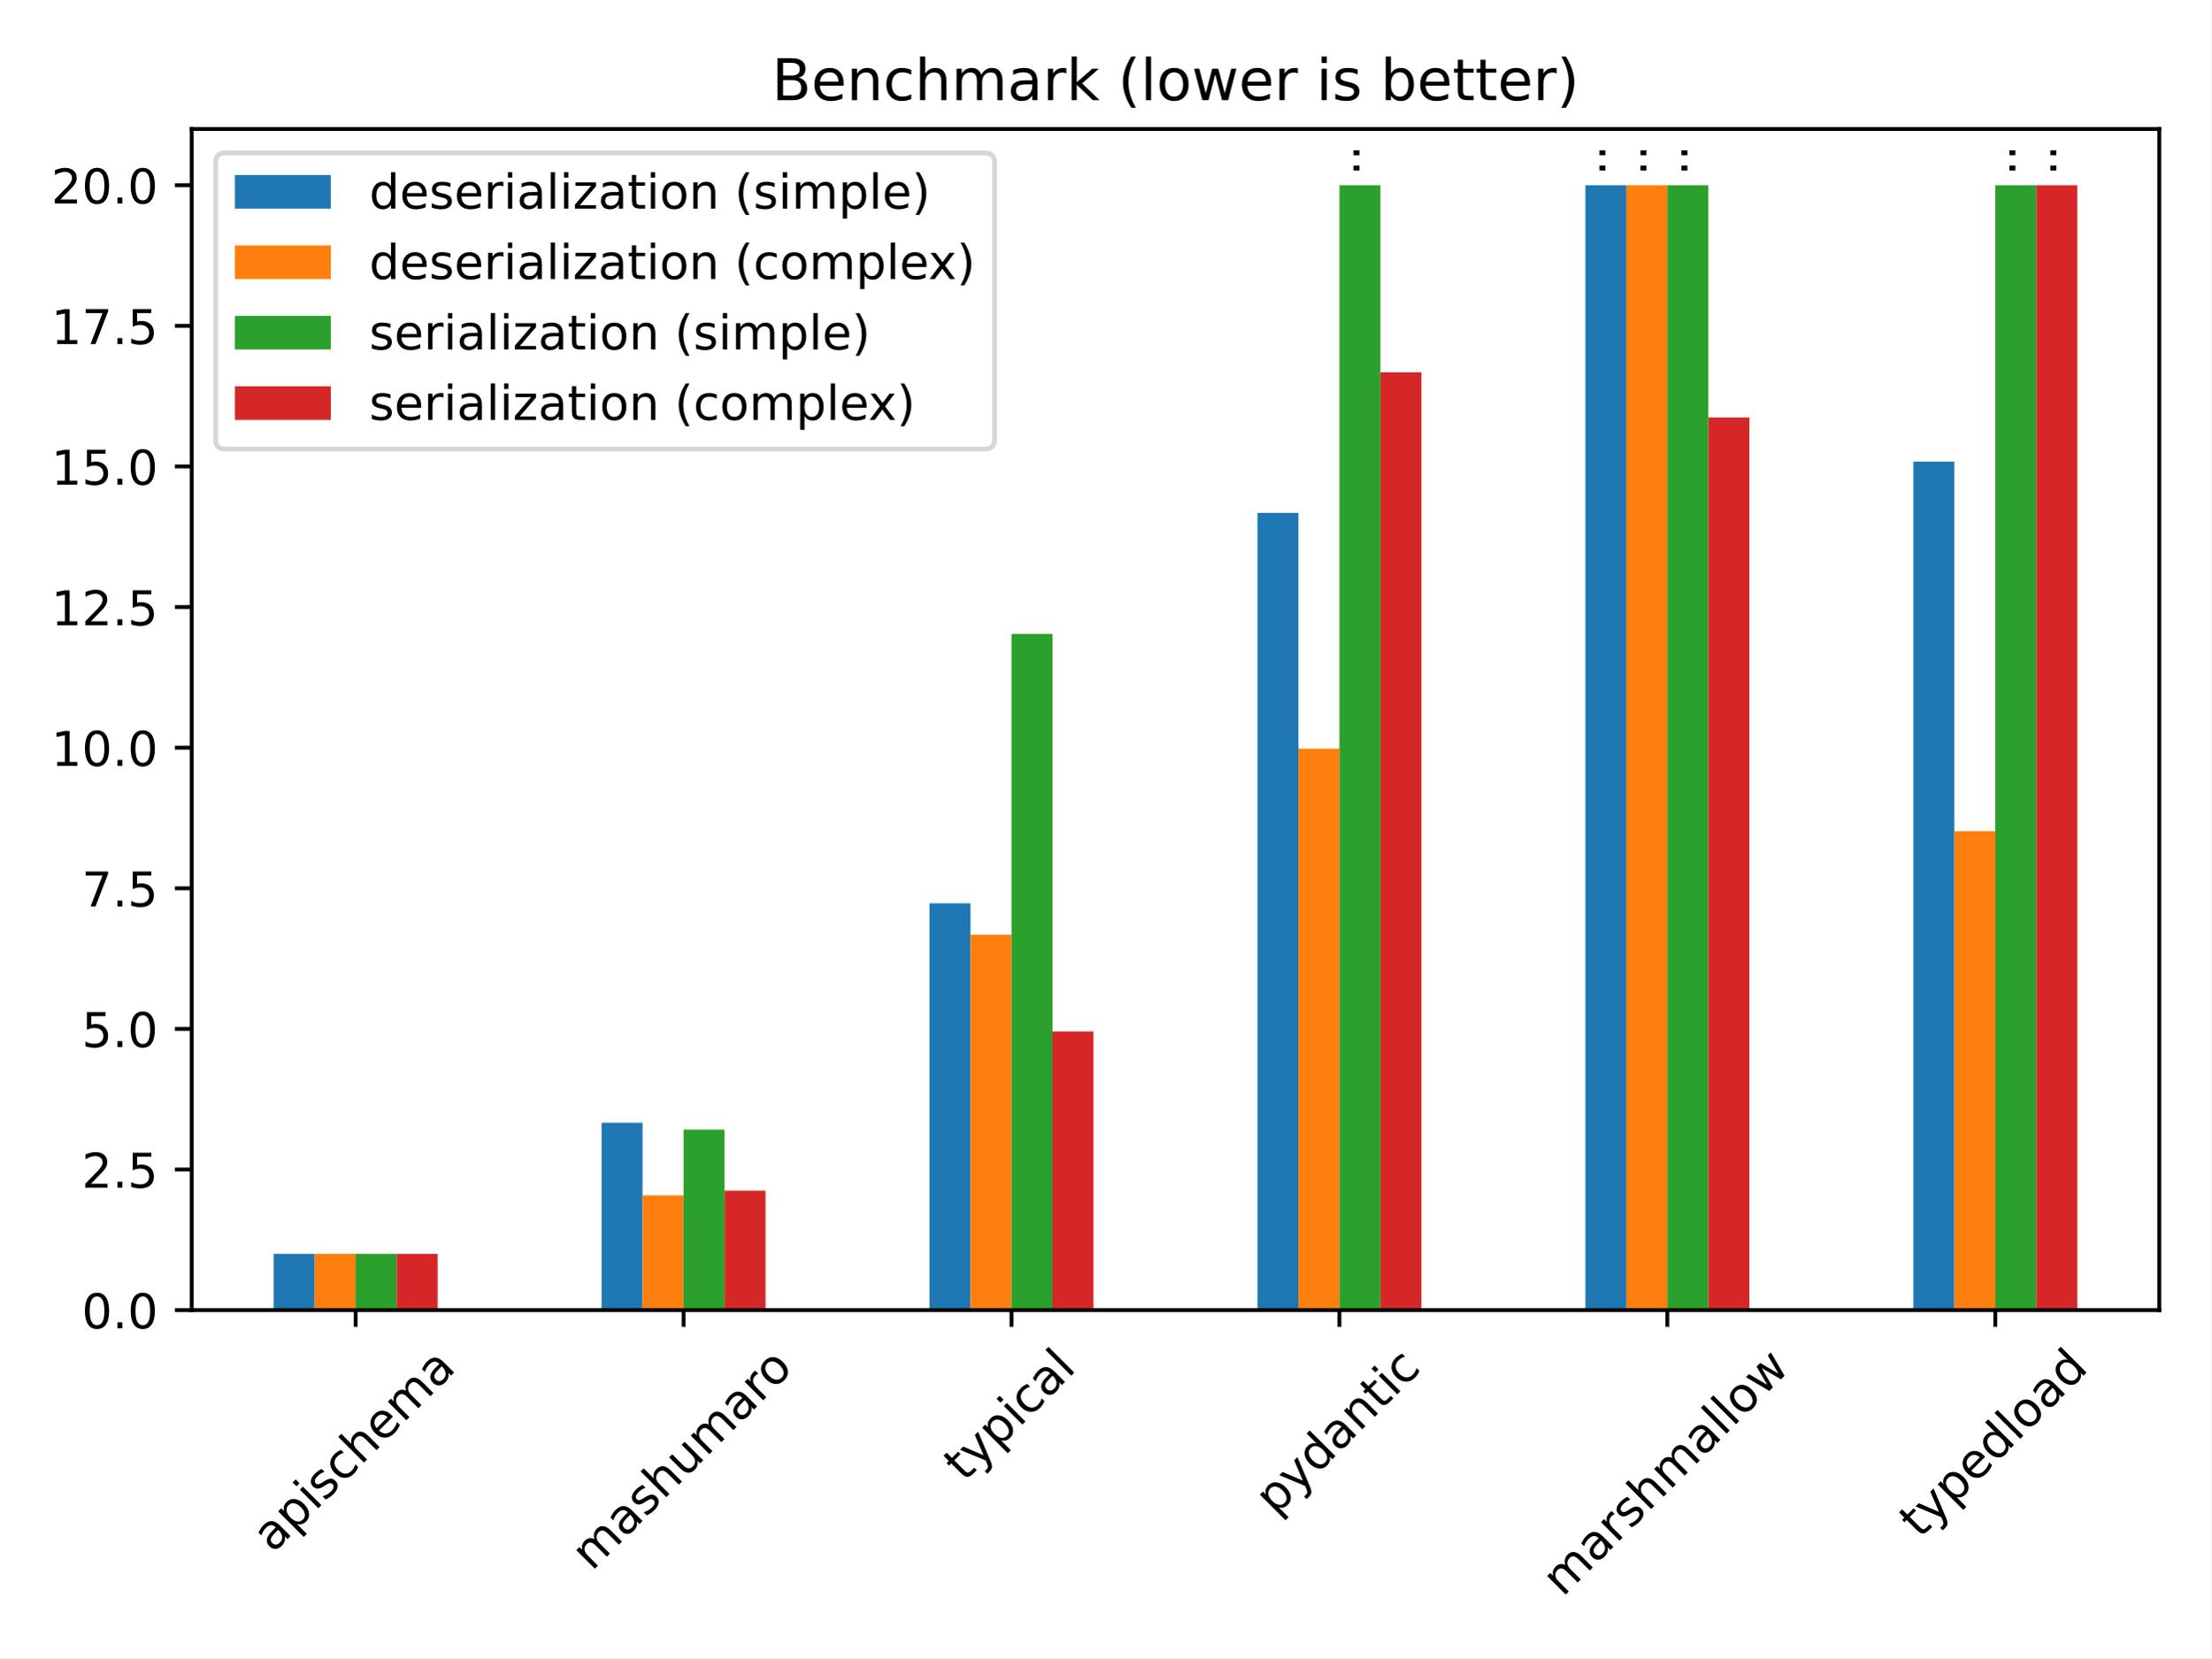
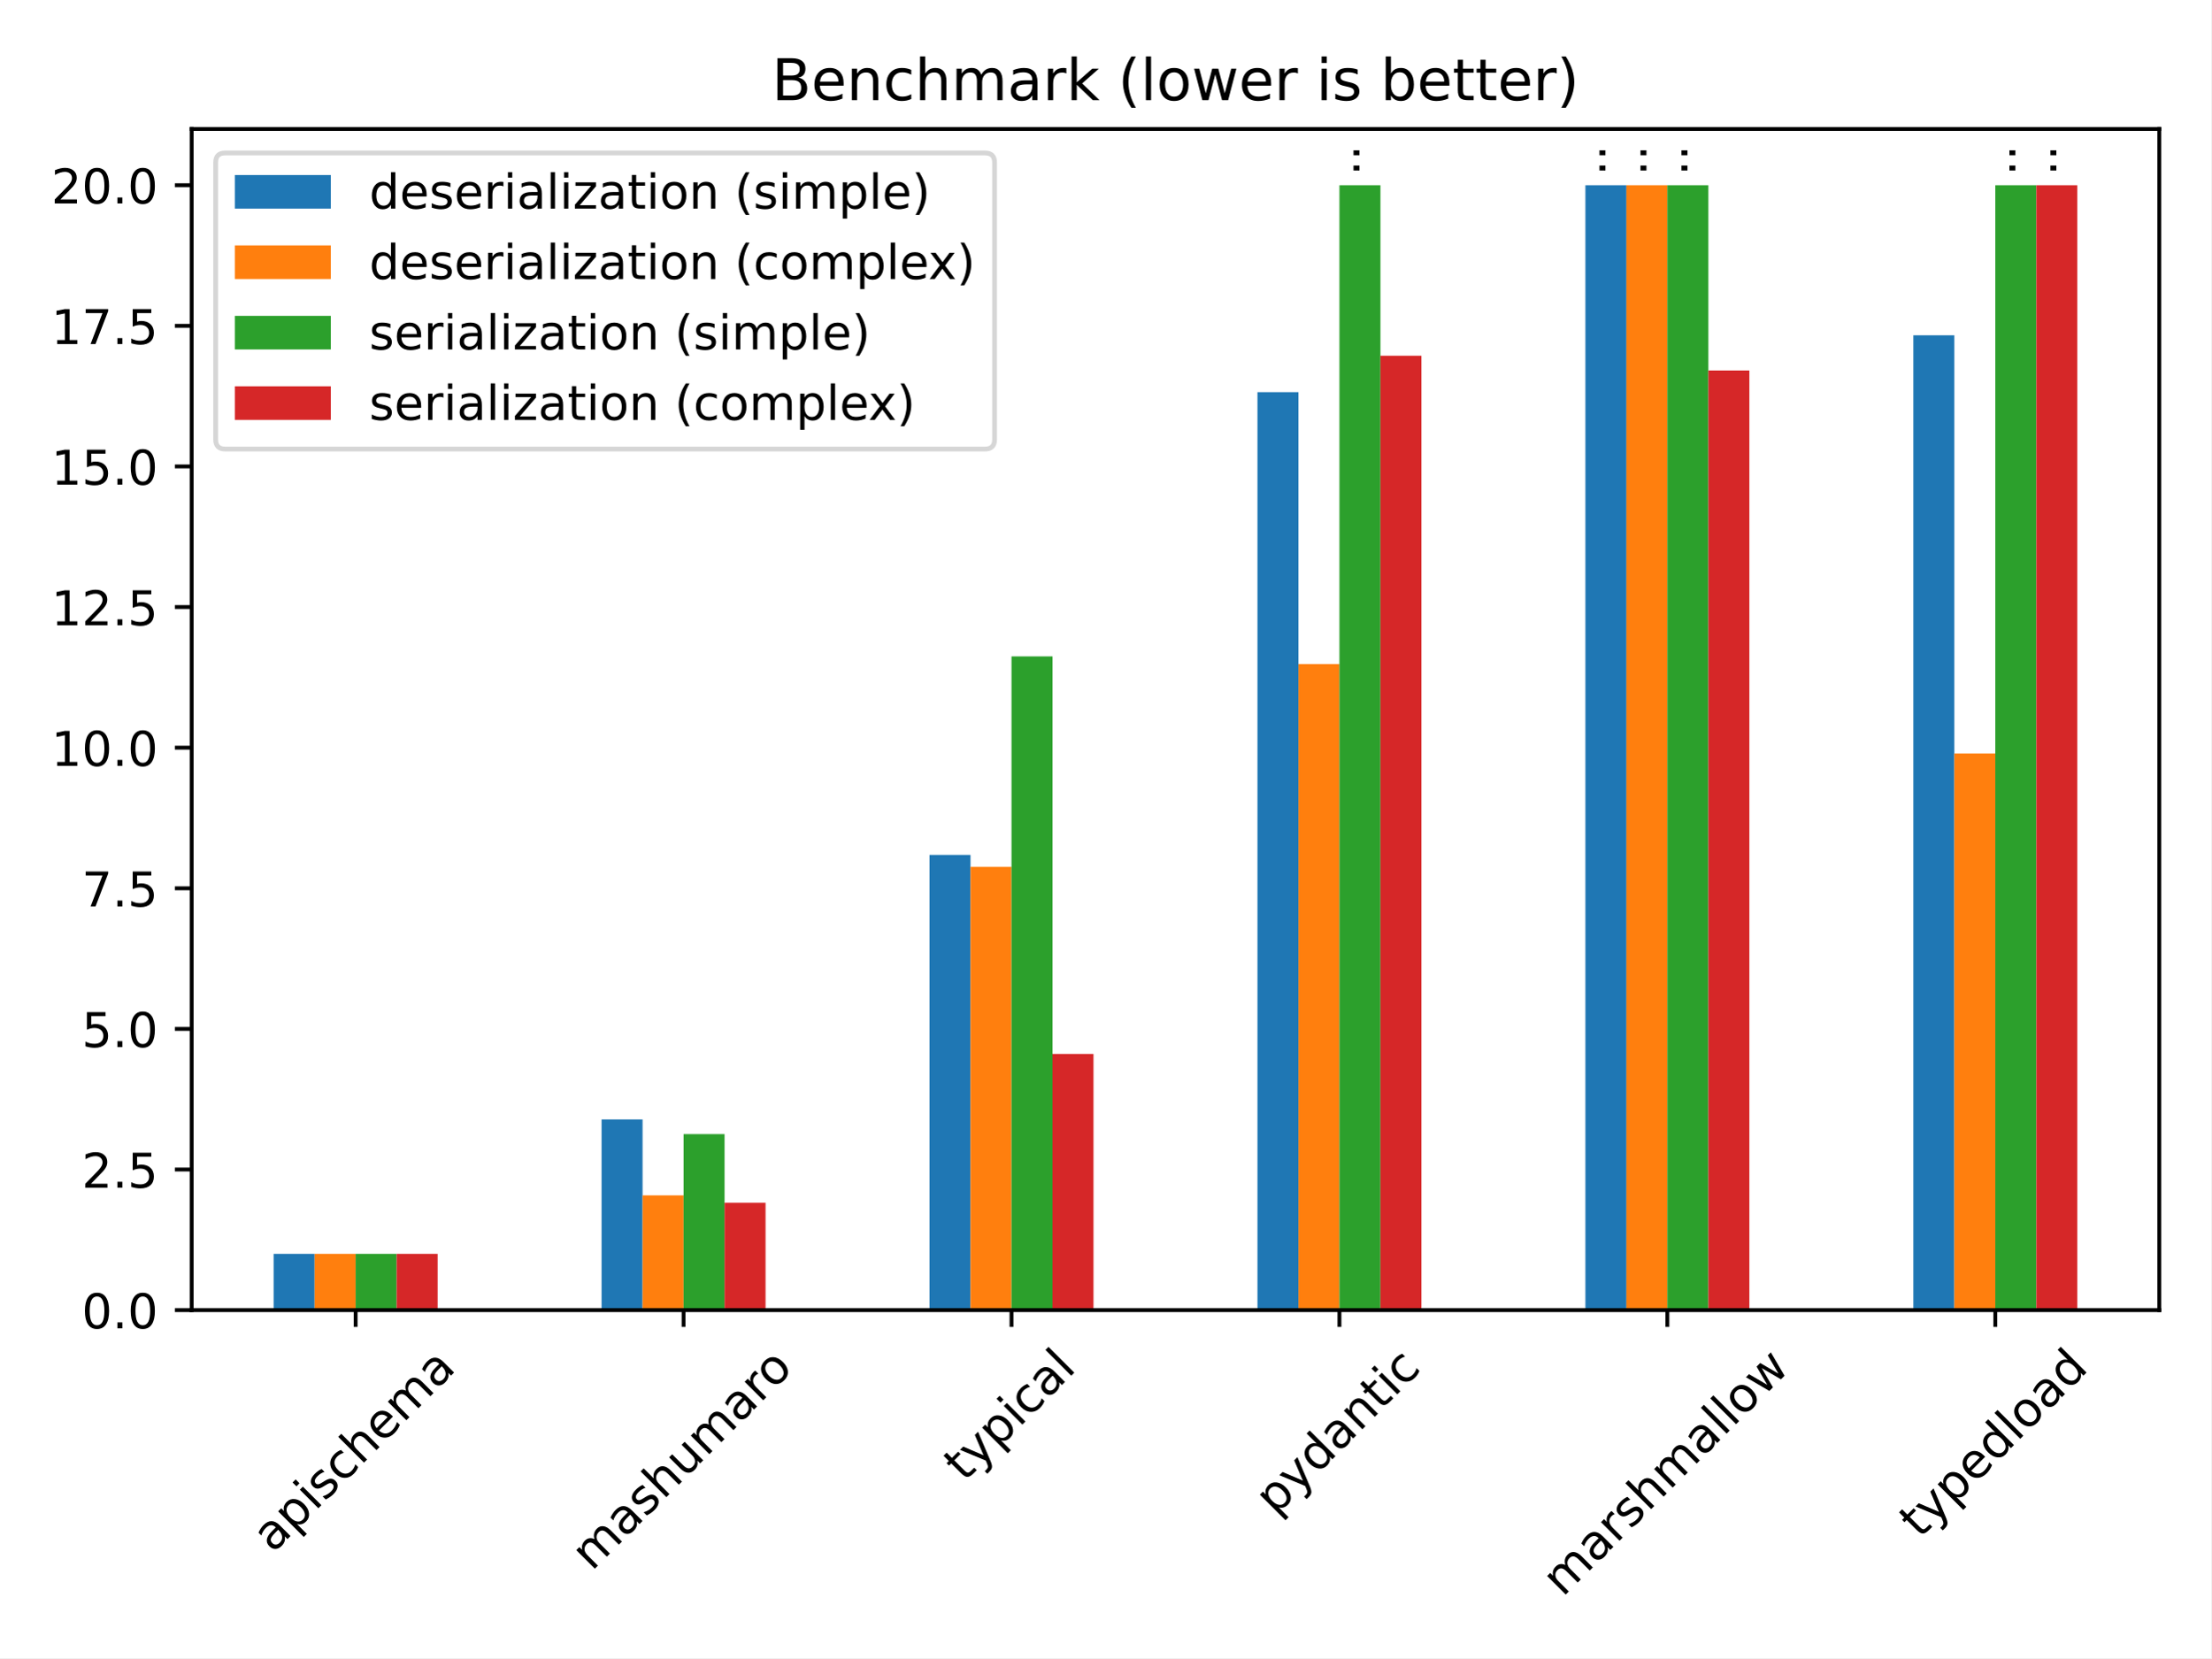
<svg xmlns="http://www.w3.org/2000/svg" xmlns:xlink="http://www.w3.org/1999/xlink" width="460.8pt" height="345.6pt" viewBox="0 0 460.8 345.6" version="1.1">
  <defs>
    <style type="text/css">*{stroke-linejoin: round; stroke-linecap: butt}</style>
  </defs>
  <g id="figure_1">
    <g id="patch_1">
      <path d="M 0 345.6  L 460.8 345.6  L 460.8 0  L 0 0  z " style="fill: #ffffff" />
    </g>
    <g id="axes_1">
      <g id="patch_2">
        <path d="M 39.94 273.07  L 450 273.07  L 450 26.88  L 39.94 26.88  z " style="fill: #ffffff" />
      </g>
      <g id="patch_3">
-         <path d="M 57.026 273.07  L 65.569 273.07  L 65.569 261.347  L 57.026 261.347  z " clip-path="url(#pc629bf2922)" style="fill: #1f77b4" />
+         <path d="M 57.026 273.07  L 65.569 273.07  L 65.569 261.347  L 57.026 261.347  z " clip-path="url(#p7a8344ef03)" style="fill: #1f77b4" />
      </g>
      <g id="patch_4">
-         <path d="M 125.369 273.07  L 133.912 273.07  L 133.912 234.012  L 125.369 234.012  z " clip-path="url(#pc629bf2922)" style="fill: #1f77b4" />
+         <path d="M 125.369 273.07  L 133.912 273.07  L 133.912 233.328  L 125.369 233.328  z " clip-path="url(#p7a8344ef03)" style="fill: #1f77b4" />
      </g>
      <g id="patch_5">
-         <path d="M 193.713 273.07  L 202.255 273.07  L 202.255 188.279  L 193.713 188.279  z " clip-path="url(#pc629bf2922)" style="fill: #1f77b4" />
+         <path d="M 193.713 273.07  L 202.255 273.07  L 202.255 178.186  L 193.713 178.186  z " clip-path="url(#p7a8344ef03)" style="fill: #1f77b4" />
      </g>
      <g id="patch_6">
-         <path d="M 262.056 273.07  L 270.599 273.07  L 270.599 106.905  L 262.056 106.905  z " clip-path="url(#pc629bf2922)" style="fill: #1f77b4" />
+         <path d="M 262.056 273.07  L 270.599 273.07  L 270.599 81.738  L 262.056 81.738  z " clip-path="url(#p7a8344ef03)" style="fill: #1f77b4" />
      </g>
      <g id="patch_7">
-         <path d="M 330.399 273.07  L 338.942 273.07  L 338.942 38.603  L 330.399 38.603  z " clip-path="url(#pc629bf2922)" style="fill: #1f77b4" />
+         <path d="M 330.399 273.07  L 338.942 273.07  L 338.942 38.603  L 330.399 38.603  z " clip-path="url(#p7a8344ef03)" style="fill: #1f77b4" />
      </g>
      <g id="patch_8">
-         <path d="M 398.743 273.07  L 407.285 273.07  L 407.285 96.221  L 398.743 96.221  z " clip-path="url(#pc629bf2922)" style="fill: #1f77b4" />
+         <path d="M 398.743 273.07  L 407.285 273.07  L 407.285 69.883  L 398.743 69.883  z " clip-path="url(#p7a8344ef03)" style="fill: #1f77b4" />
      </g>
      <g id="patch_9">
-         <path d="M 65.569 273.07  L 74.112 273.07  L 74.112 261.347  L 65.569 261.347  z " clip-path="url(#pc629bf2922)" style="fill: #ff7f0e" />
+         <path d="M 65.569 273.07  L 74.112 273.07  L 74.112 261.347  L 65.569 261.347  z " clip-path="url(#p7a8344ef03)" style="fill: #ff7f0e" />
      </g>
      <g id="patch_10">
-         <path d="M 133.912 273.07  L 142.455 273.07  L 142.455 249.152  L 133.912 249.152  z " clip-path="url(#pc629bf2922)" style="fill: #ff7f0e" />
+         <path d="M 133.912 273.07  L 142.455 273.07  L 142.455 249.147  L 133.912 249.147  z " clip-path="url(#p7a8344ef03)" style="fill: #ff7f0e" />
      </g>
      <g id="patch_11">
-         <path d="M 202.255 273.07  L 210.798 273.07  L 210.798 194.83  L 202.255 194.83  z " clip-path="url(#pc629bf2922)" style="fill: #ff7f0e" />
+         <path d="M 202.255 273.07  L 210.798 273.07  L 210.798 180.68  L 202.255 180.68  z " clip-path="url(#p7a8344ef03)" style="fill: #ff7f0e" />
      </g>
      <g id="patch_12">
-         <path d="M 270.599 273.07  L 279.142 273.07  L 279.142 156.05  L 270.599 156.05  z " clip-path="url(#pc629bf2922)" style="fill: #ff7f0e" />
+         <path d="M 270.599 273.07  L 279.142 273.07  L 279.142 138.416  L 270.599 138.416  z " clip-path="url(#p7a8344ef03)" style="fill: #ff7f0e" />
      </g>
      <g id="patch_13">
-         <path d="M 338.942 273.07  L 347.485 273.07  L 347.485 38.603  L 338.942 38.603  z " clip-path="url(#pc629bf2922)" style="fill: #ff7f0e" />
+         <path d="M 338.942 273.07  L 347.485 273.07  L 347.485 38.603  L 338.942 38.603  z " clip-path="url(#p7a8344ef03)" style="fill: #ff7f0e" />
      </g>
      <g id="patch_14">
-         <path d="M 407.285 273.07  L 415.828 273.07  L 415.828 173.233  L 407.285 173.233  z " clip-path="url(#pc629bf2922)" style="fill: #ff7f0e" />
+         <path d="M 407.285 273.07  L 415.828 273.07  L 415.828 157.053  L 407.285 157.053  z " clip-path="url(#p7a8344ef03)" style="fill: #ff7f0e" />
      </g>
      <g id="patch_15">
-         <path d="M 74.112 273.07  L 82.655 273.07  L 82.655 261.347  L 74.112 261.347  z " clip-path="url(#pc629bf2922)" style="fill: #2ca02c" />
+         <path d="M 74.112 273.07  L 82.655 273.07  L 82.655 261.347  L 74.112 261.347  z " clip-path="url(#p7a8344ef03)" style="fill: #2ca02c" />
      </g>
      <g id="patch_16">
-         <path d="M 142.455 273.07  L 150.998 273.07  L 150.998 235.45  L 142.455 235.45  z " clip-path="url(#pc629bf2922)" style="fill: #2ca02c" />
+         <path d="M 142.455 273.07  L 150.998 273.07  L 150.998 236.387  L 142.455 236.387  z " clip-path="url(#p7a8344ef03)" style="fill: #2ca02c" />
      </g>
      <g id="patch_17">
-         <path d="M 210.798 273.07  L 219.341 273.07  L 219.341 132.121  L 210.798 132.121  z " clip-path="url(#pc629bf2922)" style="fill: #2ca02c" />
+         <path d="M 210.798 273.07  L 219.341 273.07  L 219.341 136.818  L 210.798 136.818  z " clip-path="url(#p7a8344ef03)" style="fill: #2ca02c" />
      </g>
      <g id="patch_18">
-         <path d="M 279.142 273.07  L 287.685 273.07  L 287.685 38.603  L 279.142 38.603  z " clip-path="url(#pc629bf2922)" style="fill: #2ca02c" />
+         <path d="M 279.142 273.07  L 287.685 273.07  L 287.685 38.603  L 279.142 38.603  z " clip-path="url(#p7a8344ef03)" style="fill: #2ca02c" />
      </g>
      <g id="patch_19">
-         <path d="M 347.485 273.07  L 356.028 273.07  L 356.028 38.603  L 347.485 38.603  z " clip-path="url(#pc629bf2922)" style="fill: #2ca02c" />
+         <path d="M 347.485 273.07  L 356.028 273.07  L 356.028 38.603  L 347.485 38.603  z " clip-path="url(#p7a8344ef03)" style="fill: #2ca02c" />
      </g>
      <g id="patch_20">
-         <path d="M 415.828 273.07  L 424.371 273.07  L 424.371 38.603  L 415.828 38.603  z " clip-path="url(#pc629bf2922)" style="fill: #2ca02c" />
+         <path d="M 415.828 273.07  L 424.371 273.07  L 424.371 38.603  L 415.828 38.603  z " clip-path="url(#p7a8344ef03)" style="fill: #2ca02c" />
      </g>
      <g id="patch_21">
-         <path d="M 82.655 273.07  L 91.198 273.07  L 91.198 261.347  L 82.655 261.347  z " clip-path="url(#pc629bf2922)" style="fill: #d62728" />
+         <path d="M 82.655 273.07  L 91.198 273.07  L 91.198 261.347  L 82.655 261.347  z " clip-path="url(#p7a8344ef03)" style="fill: #d62728" />
      </g>
      <g id="patch_22">
-         <path d="M 150.998 273.07  L 159.541 273.07  L 159.541 248.169  L 150.998 248.169  z " clip-path="url(#pc629bf2922)" style="fill: #d62728" />
+         <path d="M 150.998 273.07  L 159.541 273.07  L 159.541 250.704  L 150.998 250.704  z " clip-path="url(#p7a8344ef03)" style="fill: #d62728" />
      </g>
      <g id="patch_23">
-         <path d="M 219.341 273.07  L 227.884 273.07  L 227.884 214.986  L 219.341 214.986  z " clip-path="url(#pc629bf2922)" style="fill: #d62728" />
+         <path d="M 219.341 273.07  L 227.884 273.07  L 227.884 219.672  L 219.341 219.672  z " clip-path="url(#p7a8344ef03)" style="fill: #d62728" />
      </g>
      <g id="patch_24">
-         <path d="M 287.685 273.07  L 296.228 273.07  L 296.228 77.604  L 287.685 77.604  z " clip-path="url(#pc629bf2922)" style="fill: #d62728" />
+         <path d="M 287.685 273.07  L 296.228 273.07  L 296.228 74.145  L 287.685 74.145  z " clip-path="url(#p7a8344ef03)" style="fill: #d62728" />
      </g>
      <g id="patch_25">
-         <path d="M 356.028 273.07  L 364.571 273.07  L 364.571 87.007  L 356.028 87.007  z " clip-path="url(#pc629bf2922)" style="fill: #d62728" />
+         <path d="M 356.028 273.07  L 364.571 273.07  L 364.571 77.22  L 356.028 77.22  z " clip-path="url(#p7a8344ef03)" style="fill: #d62728" />
      </g>
      <g id="patch_26">
-         <path d="M 424.371 273.07  L 432.914 273.07  L 432.914 38.603  L 424.371 38.603  z " clip-path="url(#pc629bf2922)" style="fill: #d62728" />
+         <path d="M 424.371 273.07  L 432.914 273.07  L 432.914 38.603  L 424.371 38.603  z " clip-path="url(#p7a8344ef03)" style="fill: #d62728" />
      </g>
      <g id="matplotlib.axis_1">
        <g id="xtick_1">
          <g id="line2d_1">
            <defs>
-               <path id="mcca9e57f7f" d="M 0 0  L 0 3.5  " style="stroke: #000000; stroke-width: 0.8" />
+               <path id="m7ecb419d3b" d="M 0 0  L 0 3.5  " style="stroke: #000000; stroke-width: 0.8" />
            </defs>
            <g>
-               <use xlink:href="#mcca9e57f7f" x="74.112" y="273.07" style="stroke: #000000; stroke-width: 0.8" />
+               <use xlink:href="#m7ecb419d3b" x="74.112" y="273.07" style="stroke: #000000; stroke-width: 0.8" />
            </g>
          </g>
          <g id="text_1">
            <g transform="translate(56.85716 323.8542)rotate(-45)scale(0.1 -0.1)">
              <defs>
                <path id="DejaVuSans-61" d="M 2194 1759  Q 1497 1759 1228 1600  Q 959 1441 959 1056  Q 959 750 1161 570  Q 1363 391 1709 391  Q 2188 391 2477 730  Q 2766 1069 2766 1631  L 2766 1759  L 2194 1759  z M 3341 1997  L 3341 0  L 2766 0  L 2766 531  Q 2569 213 2275 61  Q 1981 -91 1556 -91  Q 1019 -91 701 211  Q 384 513 384 1019  Q 384 1609 779 1909  Q 1175 2209 1959 2209  L 2766 2209  L 2766 2266  Q 2766 2663 2505 2880  Q 2244 3097 1772 3097  Q 1472 3097 1187 3025  Q 903 2953 641 2809  L 641 3341  Q 956 3463 1253 3523  Q 1550 3584 1831 3584  Q 2591 3584 2966 3190  Q 3341 2797 3341 1997  z " transform="scale(0.015625)" />
                <path id="DejaVuSans-70" d="M 1159 525  L 1159 -1331  L 581 -1331  L 581 3500  L 1159 3500  L 1159 2969  Q 1341 3281 1617 3432  Q 1894 3584 2278 3584  Q 2916 3584 3314 3078  Q 3713 2572 3713 1747  Q 3713 922 3314 415  Q 2916 -91 2278 -91  Q 1894 -91 1617 61  Q 1341 213 1159 525  z M 3116 1747  Q 3116 2381 2855 2742  Q 2594 3103 2138 3103  Q 1681 3103 1420 2742  Q 1159 2381 1159 1747  Q 1159 1113 1420 752  Q 1681 391 2138 391  Q 2594 391 2855 752  Q 3116 1113 3116 1747  z " transform="scale(0.015625)" />
                <path id="DejaVuSans-69" d="M 603 3500  L 1178 3500  L 1178 0  L 603 0  L 603 3500  z M 603 4863  L 1178 4863  L 1178 4134  L 603 4134  L 603 4863  z " transform="scale(0.015625)" />
                <path id="DejaVuSans-73" d="M 2834 3397  L 2834 2853  Q 2591 2978 2328 3040  Q 2066 3103 1784 3103  Q 1356 3103 1142 2972  Q 928 2841 928 2578  Q 928 2378 1081 2264  Q 1234 2150 1697 2047  L 1894 2003  Q 2506 1872 2764 1633  Q 3022 1394 3022 966  Q 3022 478 2636 193  Q 2250 -91 1575 -91  Q 1294 -91 989 -36  Q 684 19 347 128  L 347 722  Q 666 556 975 473  Q 1284 391 1588 391  Q 1994 391 2212 530  Q 2431 669 2431 922  Q 2431 1156 2273 1281  Q 2116 1406 1581 1522  L 1381 1569  Q 847 1681 609 1914  Q 372 2147 372 2553  Q 372 3047 722 3315  Q 1072 3584 1716 3584  Q 2034 3584 2315 3537  Q 2597 3491 2834 3397  z " transform="scale(0.015625)" />
                <path id="DejaVuSans-63" d="M 3122 3366  L 3122 2828  Q 2878 2963 2633 3030  Q 2388 3097 2138 3097  Q 1578 3097 1268 2742  Q 959 2388 959 1747  Q 959 1106 1268 751  Q 1578 397 2138 397  Q 2388 397 2633 464  Q 2878 531 3122 666  L 3122 134  Q 2881 22 2623 -34  Q 2366 -91 2075 -91  Q 1284 -91 818 406  Q 353 903 353 1747  Q 353 2603 823 3093  Q 1294 3584 2113 3584  Q 2378 3584 2631 3529  Q 2884 3475 3122 3366  z " transform="scale(0.015625)" />
                <path id="DejaVuSans-68" d="M 3513 2113  L 3513 0  L 2938 0  L 2938 2094  Q 2938 2591 2744 2837  Q 2550 3084 2163 3084  Q 1697 3084 1428 2787  Q 1159 2491 1159 1978  L 1159 0  L 581 0  L 581 4863  L 1159 4863  L 1159 2956  Q 1366 3272 1645 3428  Q 1925 3584 2291 3584  Q 2894 3584 3203 3211  Q 3513 2838 3513 2113  z " transform="scale(0.015625)" />
                <path id="DejaVuSans-65" d="M 3597 1894  L 3597 1613  L 953 1613  Q 991 1019 1311 708  Q 1631 397 2203 397  Q 2534 397 2845 478  Q 3156 559 3463 722  L 3463 178  Q 3153 47 2828 -22  Q 2503 -91 2169 -91  Q 1331 -91 842 396  Q 353 884 353 1716  Q 353 2575 817 3079  Q 1281 3584 2069 3584  Q 2775 3584 3186 3129  Q 3597 2675 3597 1894  z M 3022 2063  Q 3016 2534 2758 2815  Q 2500 3097 2075 3097  Q 1594 3097 1305 2825  Q 1016 2553 972 2059  L 3022 2063  z " transform="scale(0.015625)" />
                <path id="DejaVuSans-6d" d="M 3328 2828  Q 3544 3216 3844 3400  Q 4144 3584 4550 3584  Q 5097 3584 5394 3201  Q 5691 2819 5691 2113  L 5691 0  L 5113 0  L 5113 2094  Q 5113 2597 4934 2840  Q 4756 3084 4391 3084  Q 3944 3084 3684 2787  Q 3425 2491 3425 1978  L 3425 0  L 2847 0  L 2847 2094  Q 2847 2600 2669 2842  Q 2491 3084 2119 3084  Q 1678 3084 1418 2786  Q 1159 2488 1159 1978  L 1159 0  L 581 0  L 581 3500  L 1159 3500  L 1159 2956  Q 1356 3278 1631 3431  Q 1906 3584 2284 3584  Q 2666 3584 2933 3390  Q 3200 3197 3328 2828  z " transform="scale(0.015625)" />
              </defs>
              <use xlink:href="#DejaVuSans-61" />
              <use xlink:href="#DejaVuSans-70" x="61.279" />
              <use xlink:href="#DejaVuSans-69" x="124.756" />
              <use xlink:href="#DejaVuSans-73" x="152.539" />
              <use xlink:href="#DejaVuSans-63" x="204.639" />
              <use xlink:href="#DejaVuSans-68" x="259.619" />
              <use xlink:href="#DejaVuSans-65" x="322.998" />
              <use xlink:href="#DejaVuSans-6d" x="384.521" />
              <use xlink:href="#DejaVuSans-61" x="481.934" />
            </g>
          </g>
        </g>
        <g id="xtick_2">
          <g id="line2d_2">
            <g>
-               <use xlink:href="#mcca9e57f7f" x="142.455" y="273.07" style="stroke: #000000; stroke-width: 0.8" />
+               <use xlink:href="#m7ecb419d3b" x="142.455" y="273.07" style="stroke: #000000; stroke-width: 0.8" />
            </g>
          </g>
          <g id="text_2">
            <g transform="translate(123.325 327.6052)rotate(-45)scale(0.1 -0.1)">
              <defs>
                <path id="DejaVuSans-75" d="M 544 1381  L 544 3500  L 1119 3500  L 1119 1403  Q 1119 906 1312 657  Q 1506 409 1894 409  Q 2359 409 2629 706  Q 2900 1003 2900 1516  L 2900 3500  L 3475 3500  L 3475 0  L 2900 0  L 2900 538  Q 2691 219 2414 64  Q 2138 -91 1772 -91  Q 1169 -91 856 284  Q 544 659 544 1381  z M 1991 3584  L 1991 3584  z " transform="scale(0.015625)" />
                <path id="DejaVuSans-72" d="M 2631 2963  Q 2534 3019 2420 3045  Q 2306 3072 2169 3072  Q 1681 3072 1420 2755  Q 1159 2438 1159 1844  L 1159 0  L 581 0  L 581 3500  L 1159 3500  L 1159 2956  Q 1341 3275 1631 3429  Q 1922 3584 2338 3584  Q 2397 3584 2469 3576  Q 2541 3569 2628 3553  L 2631 2963  z " transform="scale(0.015625)" />
                <path id="DejaVuSans-6f" d="M 1959 3097  Q 1497 3097 1228 2736  Q 959 2375 959 1747  Q 959 1119 1226 758  Q 1494 397 1959 397  Q 2419 397 2687 759  Q 2956 1122 2956 1747  Q 2956 2369 2687 2733  Q 2419 3097 1959 3097  z M 1959 3584  Q 2709 3584 3137 3096  Q 3566 2609 3566 1747  Q 3566 888 3137 398  Q 2709 -91 1959 -91  Q 1206 -91 779 398  Q 353 888 353 1747  Q 353 2609 779 3096  Q 1206 3584 1959 3584  z " transform="scale(0.015625)" />
              </defs>
              <use xlink:href="#DejaVuSans-6d" />
              <use xlink:href="#DejaVuSans-61" x="97.412" />
              <use xlink:href="#DejaVuSans-73" x="158.691" />
              <use xlink:href="#DejaVuSans-68" x="210.791" />
              <use xlink:href="#DejaVuSans-75" x="274.17" />
              <use xlink:href="#DejaVuSans-6d" x="337.549" />
              <use xlink:href="#DejaVuSans-61" x="434.961" />
              <use xlink:href="#DejaVuSans-72" x="496.24" />
              <use xlink:href="#DejaVuSans-6f" x="535.104" />
            </g>
          </g>
        </g>
        <g id="xtick_3">
          <g id="line2d_3">
            <g>
-               <use xlink:href="#mcca9e57f7f" x="210.798" y="273.07" style="stroke: #000000; stroke-width: 0.8" />
+               <use xlink:href="#m7ecb419d3b" x="210.798" y="273.07" style="stroke: #000000; stroke-width: 0.8" />
            </g>
          </g>
          <g id="text_3">
            <g transform="translate(200.9513 309.0392)rotate(-45)scale(0.1 -0.1)">
              <defs>
                <path id="DejaVuSans-74" d="M 1172 4494  L 1172 3500  L 2356 3500  L 2356 3053  L 1172 3053  L 1172 1153  Q 1172 725 1289 603  Q 1406 481 1766 481  L 2356 481  L 2356 0  L 1766 0  Q 1100 0 847 248  Q 594 497 594 1153  L 594 3053  L 172 3053  L 172 3500  L 594 3500  L 594 4494  L 1172 4494  z " transform="scale(0.015625)" />
                <path id="DejaVuSans-79" d="M 2059 -325  Q 1816 -950 1584 -1140  Q 1353 -1331 966 -1331  L 506 -1331  L 506 -850  L 844 -850  Q 1081 -850 1212 -737  Q 1344 -625 1503 -206  L 1606 56  L 191 3500  L 800 3500  L 1894 763  L 2988 3500  L 3597 3500  L 2059 -325  z " transform="scale(0.015625)" />
                <path id="DejaVuSans-6c" d="M 603 4863  L 1178 4863  L 1178 0  L 603 0  L 603 4863  z " transform="scale(0.015625)" />
              </defs>
              <use xlink:href="#DejaVuSans-74" />
              <use xlink:href="#DejaVuSans-79" x="39.209" />
              <use xlink:href="#DejaVuSans-70" x="98.389" />
              <use xlink:href="#DejaVuSans-69" x="161.865" />
              <use xlink:href="#DejaVuSans-63" x="189.648" />
              <use xlink:href="#DejaVuSans-61" x="244.629" />
              <use xlink:href="#DejaVuSans-6c" x="305.908" />
            </g>
          </g>
        </g>
        <g id="xtick_4">
          <g id="line2d_4">
            <g>
-               <use xlink:href="#mcca9e57f7f" x="279.142" y="273.07" style="stroke: #000000; stroke-width: 0.8" />
+               <use xlink:href="#m7ecb419d3b" x="279.142" y="273.07" style="stroke: #000000; stroke-width: 0.8" />
            </g>
          </g>
          <g id="text_4">
            <g transform="translate(265.7917 316.0451)rotate(-45)scale(0.1 -0.1)">
              <defs>
                <path id="DejaVuSans-64" d="M 2906 2969  L 2906 4863  L 3481 4863  L 3481 0  L 2906 0  L 2906 525  Q 2725 213 2448 61  Q 2172 -91 1784 -91  Q 1150 -91 751 415  Q 353 922 353 1747  Q 353 2572 751 3078  Q 1150 3584 1784 3584  Q 2172 3584 2448 3432  Q 2725 3281 2906 2969  z M 947 1747  Q 947 1113 1208 752  Q 1469 391 1925 391  Q 2381 391 2643 752  Q 2906 1113 2906 1747  Q 2906 2381 2643 2742  Q 2381 3103 1925 3103  Q 1469 3103 1208 2742  Q 947 2381 947 1747  z " transform="scale(0.015625)" />
                <path id="DejaVuSans-6e" d="M 3513 2113  L 3513 0  L 2938 0  L 2938 2094  Q 2938 2591 2744 2837  Q 2550 3084 2163 3084  Q 1697 3084 1428 2787  Q 1159 2491 1159 1978  L 1159 0  L 581 0  L 581 3500  L 1159 3500  L 1159 2956  Q 1366 3272 1645 3428  Q 1925 3584 2291 3584  Q 2894 3584 3203 3211  Q 3513 2838 3513 2113  z " transform="scale(0.015625)" />
              </defs>
              <use xlink:href="#DejaVuSans-70" />
              <use xlink:href="#DejaVuSans-79" x="63.477" />
              <use xlink:href="#DejaVuSans-64" x="122.656" />
              <use xlink:href="#DejaVuSans-61" x="186.133" />
              <use xlink:href="#DejaVuSans-6e" x="247.412" />
              <use xlink:href="#DejaVuSans-74" x="310.791" />
              <use xlink:href="#DejaVuSans-69" x="350" />
              <use xlink:href="#DejaVuSans-63" x="377.783" />
            </g>
          </g>
        </g>
        <g id="xtick_5">
          <g id="line2d_5">
            <g>
-               <use xlink:href="#mcca9e57f7f" x="347.485" y="273.07" style="stroke: #000000; stroke-width: 0.8" />
+               <use xlink:href="#m7ecb419d3b" x="347.485" y="273.07" style="stroke: #000000; stroke-width: 0.8" />
            </g>
          </g>
          <g id="text_5">
            <g transform="translate(325.6603 332.9947)rotate(-45)scale(0.1 -0.1)">
              <defs>
                <path id="DejaVuSans-77" d="M 269 3500  L 844 3500  L 1563 769  L 2278 3500  L 2956 3500  L 3675 769  L 4391 3500  L 4966 3500  L 4050 0  L 3372 0  L 2619 2869  L 1863 0  L 1184 0  L 269 3500  z " transform="scale(0.015625)" />
              </defs>
              <use xlink:href="#DejaVuSans-6d" />
              <use xlink:href="#DejaVuSans-61" x="97.412" />
              <use xlink:href="#DejaVuSans-72" x="158.691" />
              <use xlink:href="#DejaVuSans-73" x="199.805" />
              <use xlink:href="#DejaVuSans-68" x="251.904" />
              <use xlink:href="#DejaVuSans-6d" x="315.283" />
              <use xlink:href="#DejaVuSans-61" x="412.695" />
              <use xlink:href="#DejaVuSans-6c" x="473.975" />
              <use xlink:href="#DejaVuSans-6c" x="501.758" />
              <use xlink:href="#DejaVuSans-6f" x="529.541" />
              <use xlink:href="#DejaVuSans-77" x="590.723" />
            </g>
          </g>
        </g>
        <g id="xtick_6">
          <g id="line2d_6">
            <g>
-               <use xlink:href="#mcca9e57f7f" x="415.828" y="273.07" style="stroke: #000000; stroke-width: 0.8" />
+               <use xlink:href="#m7ecb419d3b" x="415.828" y="273.07" style="stroke: #000000; stroke-width: 0.8" />
            </g>
          </g>
          <g id="text_6">
            <g transform="translate(400.0797 320.8424)rotate(-45)scale(0.1 -0.1)">
              <use xlink:href="#DejaVuSans-74" />
              <use xlink:href="#DejaVuSans-79" x="39.209" />
              <use xlink:href="#DejaVuSans-70" x="98.389" />
              <use xlink:href="#DejaVuSans-65" x="161.865" />
              <use xlink:href="#DejaVuSans-64" x="223.389" />
              <use xlink:href="#DejaVuSans-6c" x="286.865" />
              <use xlink:href="#DejaVuSans-6f" x="314.648" />
              <use xlink:href="#DejaVuSans-61" x="375.83" />
              <use xlink:href="#DejaVuSans-64" x="437.109" />
            </g>
          </g>
        </g>
      </g>
      <g id="matplotlib.axis_2">
        <g id="ytick_1">
          <g id="line2d_7">
            <defs>
-               <path id="m253e6d65ba" d="M 0 0  L -3.5 0  " style="stroke: #000000; stroke-width: 0.8" />
+               <path id="m992c931aa3" d="M 0 0  L -3.5 0  " style="stroke: #000000; stroke-width: 0.8" />
            </defs>
            <g>
-               <use xlink:href="#m253e6d65ba" x="39.94" y="273.07" style="stroke: #000000; stroke-width: 0.8" />
+               <use xlink:href="#m992c931aa3" x="39.94" y="273.07" style="stroke: #000000; stroke-width: 0.8" />
            </g>
          </g>
          <g id="text_7">
            <g transform="translate(17.03687 276.8692)scale(0.1 -0.1)">
              <defs>
                <path id="DejaVuSans-30" d="M 2034 4250  Q 1547 4250 1301 3770  Q 1056 3291 1056 2328  Q 1056 1369 1301 889  Q 1547 409 2034 409  Q 2525 409 2770 889  Q 3016 1369 3016 2328  Q 3016 3291 2770 3770  Q 2525 4250 2034 4250  z M 2034 4750  Q 2819 4750 3233 4129  Q 3647 3509 3647 2328  Q 3647 1150 3233 529  Q 2819 -91 2034 -91  Q 1250 -91 836 529  Q 422 1150 422 2328  Q 422 3509 836 4129  Q 1250 4750 2034 4750  z " transform="scale(0.015625)" />
                <path id="DejaVuSans-2e" d="M 684 794  L 1344 794  L 1344 0  L 684 0  L 684 794  z " transform="scale(0.015625)" />
              </defs>
              <use xlink:href="#DejaVuSans-30" />
              <use xlink:href="#DejaVuSans-2e" x="63.623" />
              <use xlink:href="#DejaVuSans-30" x="95.41" />
            </g>
          </g>
        </g>
        <g id="ytick_2">
          <g id="line2d_8">
            <g>
-               <use xlink:href="#m253e6d65ba" x="39.94" y="243.762" style="stroke: #000000; stroke-width: 0.8" />
+               <use xlink:href="#m992c931aa3" x="39.94" y="243.762" style="stroke: #000000; stroke-width: 0.8" />
            </g>
          </g>
          <g id="text_8">
            <g transform="translate(17.03687 247.5608)scale(0.1 -0.1)">
              <defs>
                <path id="DejaVuSans-32" d="M 1228 531  L 3431 531  L 3431 0  L 469 0  L 469 531  Q 828 903 1448 1529  Q 2069 2156 2228 2338  Q 2531 2678 2651 2914  Q 2772 3150 2772 3378  Q 2772 3750 2511 3984  Q 2250 4219 1831 4219  Q 1534 4219 1204 4116  Q 875 4013 500 3803  L 500 4441  Q 881 4594 1212 4672  Q 1544 4750 1819 4750  Q 2544 4750 2975 4387  Q 3406 4025 3406 3419  Q 3406 3131 3298 2873  Q 3191 2616 2906 2266  Q 2828 2175 2409 1742  Q 1991 1309 1228 531  z " transform="scale(0.015625)" />
                <path id="DejaVuSans-35" d="M 691 4666  L 3169 4666  L 3169 4134  L 1269 4134  L 1269 2991  Q 1406 3038 1543 3061  Q 1681 3084 1819 3084  Q 2600 3084 3056 2656  Q 3513 2228 3513 1497  Q 3513 744 3044 326  Q 2575 -91 1722 -91  Q 1428 -91 1123 -41  Q 819 9 494 109  L 494 744  Q 775 591 1075 516  Q 1375 441 1709 441  Q 2250 441 2565 725  Q 2881 1009 2881 1497  Q 2881 1984 2565 2268  Q 2250 2553 1709 2553  Q 1456 2553 1204 2497  Q 953 2441 691 2322  L 691 4666  z " transform="scale(0.015625)" />
              </defs>
              <use xlink:href="#DejaVuSans-32" />
              <use xlink:href="#DejaVuSans-2e" x="63.623" />
              <use xlink:href="#DejaVuSans-35" x="95.41" />
            </g>
          </g>
        </g>
        <g id="ytick_3">
          <g id="line2d_9">
            <g>
-               <use xlink:href="#m253e6d65ba" x="39.94" y="214.453" style="stroke: #000000; stroke-width: 0.8" />
+               <use xlink:href="#m992c931aa3" x="39.94" y="214.453" style="stroke: #000000; stroke-width: 0.8" />
            </g>
          </g>
          <g id="text_9">
            <g transform="translate(17.03687 218.2525)scale(0.1 -0.1)">
              <use xlink:href="#DejaVuSans-35" />
              <use xlink:href="#DejaVuSans-2e" x="63.623" />
              <use xlink:href="#DejaVuSans-30" x="95.41" />
            </g>
          </g>
        </g>
        <g id="ytick_4">
          <g id="line2d_10">
            <g>
-               <use xlink:href="#m253e6d65ba" x="39.94" y="185.145" style="stroke: #000000; stroke-width: 0.8" />
+               <use xlink:href="#m992c931aa3" x="39.94" y="185.145" style="stroke: #000000; stroke-width: 0.8" />
            </g>
          </g>
          <g id="text_10">
            <g transform="translate(17.03687 188.9442)scale(0.1 -0.1)">
              <defs>
                <path id="DejaVuSans-37" d="M 525 4666  L 3525 4666  L 3525 4397  L 1831 0  L 1172 0  L 2766 4134  L 525 4134  L 525 4666  z " transform="scale(0.015625)" />
              </defs>
              <use xlink:href="#DejaVuSans-37" />
              <use xlink:href="#DejaVuSans-2e" x="63.623" />
              <use xlink:href="#DejaVuSans-35" x="95.41" />
            </g>
          </g>
        </g>
        <g id="ytick_5">
          <g id="line2d_11">
            <g>
-               <use xlink:href="#m253e6d65ba" x="39.94" y="155.837" style="stroke: #000000; stroke-width: 0.8" />
+               <use xlink:href="#m992c931aa3" x="39.94" y="155.837" style="stroke: #000000; stroke-width: 0.8" />
            </g>
          </g>
          <g id="text_11">
            <g transform="translate(10.67437 159.6359)scale(0.1 -0.1)">
              <defs>
                <path id="DejaVuSans-31" d="M 794 531  L 1825 531  L 1825 4091  L 703 3866  L 703 4441  L 1819 4666  L 2450 4666  L 2450 531  L 3481 531  L 3481 0  L 794 0  L 794 531  z " transform="scale(0.015625)" />
              </defs>
              <use xlink:href="#DejaVuSans-31" />
              <use xlink:href="#DejaVuSans-30" x="63.623" />
              <use xlink:href="#DejaVuSans-2e" x="127.246" />
              <use xlink:href="#DejaVuSans-30" x="159.033" />
            </g>
          </g>
        </g>
        <g id="ytick_6">
          <g id="line2d_12">
            <g>
-               <use xlink:href="#m253e6d65ba" x="39.94" y="126.528" style="stroke: #000000; stroke-width: 0.8" />
+               <use xlink:href="#m992c931aa3" x="39.94" y="126.528" style="stroke: #000000; stroke-width: 0.8" />
            </g>
          </g>
          <g id="text_12">
            <g transform="translate(10.67437 130.3275)scale(0.1 -0.1)">
              <use xlink:href="#DejaVuSans-31" />
              <use xlink:href="#DejaVuSans-32" x="63.623" />
              <use xlink:href="#DejaVuSans-2e" x="127.246" />
              <use xlink:href="#DejaVuSans-35" x="159.033" />
            </g>
          </g>
        </g>
        <g id="ytick_7">
          <g id="line2d_13">
            <g>
-               <use xlink:href="#m253e6d65ba" x="39.94" y="97.22" style="stroke: #000000; stroke-width: 0.8" />
+               <use xlink:href="#m992c931aa3" x="39.94" y="97.22" style="stroke: #000000; stroke-width: 0.8" />
            </g>
          </g>
          <g id="text_13">
            <g transform="translate(10.67437 101.0192)scale(0.1 -0.1)">
              <use xlink:href="#DejaVuSans-31" />
              <use xlink:href="#DejaVuSans-35" x="63.623" />
              <use xlink:href="#DejaVuSans-2e" x="127.246" />
              <use xlink:href="#DejaVuSans-30" x="159.033" />
            </g>
          </g>
        </g>
        <g id="ytick_8">
          <g id="line2d_14">
            <g>
-               <use xlink:href="#m253e6d65ba" x="39.94" y="67.912" style="stroke: #000000; stroke-width: 0.8" />
+               <use xlink:href="#m992c931aa3" x="39.94" y="67.912" style="stroke: #000000; stroke-width: 0.8" />
            </g>
          </g>
          <g id="text_14">
            <g transform="translate(10.67437 71.71088)scale(0.1 -0.1)">
              <use xlink:href="#DejaVuSans-31" />
              <use xlink:href="#DejaVuSans-37" x="63.623" />
              <use xlink:href="#DejaVuSans-2e" x="127.246" />
              <use xlink:href="#DejaVuSans-35" x="159.033" />
            </g>
          </g>
        </g>
        <g id="ytick_9">
          <g id="line2d_15">
            <g>
-               <use xlink:href="#m253e6d65ba" x="39.94" y="38.603" style="stroke: #000000; stroke-width: 0.8" />
+               <use xlink:href="#m992c931aa3" x="39.94" y="38.603" style="stroke: #000000; stroke-width: 0.8" />
            </g>
          </g>
          <g id="text_15">
            <g transform="translate(10.67437 42.40255)scale(0.1 -0.1)">
              <use xlink:href="#DejaVuSans-32" />
              <use xlink:href="#DejaVuSans-30" x="63.623" />
              <use xlink:href="#DejaVuSans-2e" x="127.246" />
              <use xlink:href="#DejaVuSans-30" x="159.033" />
            </g>
          </g>
        </g>
      </g>
      <g id="patch_27">
        <path d="M 39.94 273.07  L 39.94 26.88  " style="fill: none; stroke: #000000; stroke-width: 0.8; stroke-linejoin: miter; stroke-linecap: square" />
      </g>
      <g id="patch_28">
        <path d="M 450 273.07  L 450 26.88  " style="fill: none; stroke: #000000; stroke-width: 0.8; stroke-linejoin: miter; stroke-linecap: square" />
      </g>
      <g id="patch_29">
        <path d="M 39.94 273.07  L 450 273.07  " style="fill: none; stroke: #000000; stroke-width: 0.8; stroke-linejoin: miter; stroke-linecap: square" />
      </g>
      <g id="patch_30">
        <path d="M 39.94 26.88  L 450 26.88  " style="fill: none; stroke: #000000; stroke-width: 0.8; stroke-linejoin: miter; stroke-linecap: square" />
      </g>
      <g id="text_16">
        <g transform="translate(337.43 36.60333)rotate(-90)scale(0.1 -0.1)">
          <defs>
            <path id="DejaVuSans-b7" d="M 684 2619  L 1344 2619  L 1344 1825  L 684 1825  L 684 2619  z " transform="scale(0.015625)" />
          </defs>
          <use xlink:href="#DejaVuSans-b7" />
          <use xlink:href="#DejaVuSans-b7" x="31.787" />
        </g>
      </g>
      <g id="text_17">
        <g transform="translate(345.9729 36.60333)rotate(-90)scale(0.1 -0.1)">
          <use xlink:href="#DejaVuSans-b7" />
          <use xlink:href="#DejaVuSans-b7" x="31.787" />
        </g>
      </g>
      <g id="text_18">
        <g transform="translate(286.1725 36.60333)rotate(-90)scale(0.1 -0.1)">
          <use xlink:href="#DejaVuSans-b7" />
          <use xlink:href="#DejaVuSans-b7" x="31.787" />
        </g>
      </g>
      <g id="text_19">
        <g transform="translate(354.5158 36.60333)rotate(-90)scale(0.1 -0.1)">
          <use xlink:href="#DejaVuSans-b7" />
          <use xlink:href="#DejaVuSans-b7" x="31.787" />
        </g>
      </g>
      <g id="text_20">
        <g transform="translate(422.8592 36.60333)rotate(-90)scale(0.1 -0.1)">
          <use xlink:href="#DejaVuSans-b7" />
          <use xlink:href="#DejaVuSans-b7" x="31.787" />
        </g>
      </g>
      <g id="text_21">
        <g transform="translate(431.4021 36.60333)rotate(-90)scale(0.1 -0.1)">
          <use xlink:href="#DejaVuSans-b7" />
          <use xlink:href="#DejaVuSans-b7" x="31.787" />
        </g>
      </g>
      <g id="text_22">
        <g transform="translate(160.8331 20.88)scale(0.12 -0.12)">
          <defs>
            <path id="DejaVuSans-42" d="M 1259 2228  L 1259 519  L 2272 519  Q 2781 519 3026 730  Q 3272 941 3272 1375  Q 3272 1813 3026 2020  Q 2781 2228 2272 2228  L 1259 2228  z M 1259 4147  L 1259 2741  L 2194 2741  Q 2656 2741 2882 2914  Q 3109 3088 3109 3444  Q 3109 3797 2882 3972  Q 2656 4147 2194 4147  L 1259 4147  z M 628 4666  L 2241 4666  Q 2963 4666 3353 4366  Q 3744 4066 3744 3513  Q 3744 3084 3544 2831  Q 3344 2578 2956 2516  Q 3422 2416 3680 2098  Q 3938 1781 3938 1306  Q 3938 681 3513 340  Q 3088 0 2303 0  L 628 0  L 628 4666  z " transform="scale(0.015625)" />
            <path id="DejaVuSans-6b" d="M 581 4863  L 1159 4863  L 1159 1991  L 2875 3500  L 3609 3500  L 1753 1863  L 3688 0  L 2938 0  L 1159 1709  L 1159 0  L 581 0  L 581 4863  z " transform="scale(0.015625)" />
            <path id="DejaVuSans-20" transform="scale(0.015625)" />
            <path id="DejaVuSans-28" d="M 1984 4856  Q 1566 4138 1362 3434  Q 1159 2731 1159 2009  Q 1159 1288 1364 580  Q 1569 -128 1984 -844  L 1484 -844  Q 1016 -109 783 600  Q 550 1309 550 2009  Q 550 2706 781 3412  Q 1013 4119 1484 4856  L 1984 4856  z " transform="scale(0.015625)" />
            <path id="DejaVuSans-62" d="M 3116 1747  Q 3116 2381 2855 2742  Q 2594 3103 2138 3103  Q 1681 3103 1420 2742  Q 1159 2381 1159 1747  Q 1159 1113 1420 752  Q 1681 391 2138 391  Q 2594 391 2855 752  Q 3116 1113 3116 1747  z M 1159 2969  Q 1341 3281 1617 3432  Q 1894 3584 2278 3584  Q 2916 3584 3314 3078  Q 3713 2572 3713 1747  Q 3713 922 3314 415  Q 2916 -91 2278 -91  Q 1894 -91 1617 61  Q 1341 213 1159 525  L 1159 0  L 581 0  L 581 4863  L 1159 4863  L 1159 2969  z " transform="scale(0.015625)" />
            <path id="DejaVuSans-29" d="M 513 4856  L 1013 4856  Q 1481 4119 1714 3412  Q 1947 2706 1947 2009  Q 1947 1309 1714 600  Q 1481 -109 1013 -844  L 513 -844  Q 928 -128 1133 580  Q 1338 1288 1338 2009  Q 1338 2731 1133 3434  Q 928 4138 513 4856  z " transform="scale(0.015625)" />
          </defs>
          <use xlink:href="#DejaVuSans-42" />
          <use xlink:href="#DejaVuSans-65" x="68.604" />
          <use xlink:href="#DejaVuSans-6e" x="130.127" />
          <use xlink:href="#DejaVuSans-63" x="193.506" />
          <use xlink:href="#DejaVuSans-68" x="248.486" />
          <use xlink:href="#DejaVuSans-6d" x="311.865" />
          <use xlink:href="#DejaVuSans-61" x="409.277" />
          <use xlink:href="#DejaVuSans-72" x="470.557" />
          <use xlink:href="#DejaVuSans-6b" x="511.67" />
          <use xlink:href="#DejaVuSans-20" x="569.58" />
          <use xlink:href="#DejaVuSans-28" x="601.367" />
          <use xlink:href="#DejaVuSans-6c" x="640.381" />
          <use xlink:href="#DejaVuSans-6f" x="668.164" />
          <use xlink:href="#DejaVuSans-77" x="729.346" />
          <use xlink:href="#DejaVuSans-65" x="811.133" />
          <use xlink:href="#DejaVuSans-72" x="872.656" />
          <use xlink:href="#DejaVuSans-20" x="913.77" />
          <use xlink:href="#DejaVuSans-69" x="945.557" />
          <use xlink:href="#DejaVuSans-73" x="973.34" />
          <use xlink:href="#DejaVuSans-20" x="1025.439" />
          <use xlink:href="#DejaVuSans-62" x="1057.227" />
          <use xlink:href="#DejaVuSans-65" x="1120.703" />
          <use xlink:href="#DejaVuSans-74" x="1182.227" />
          <use xlink:href="#DejaVuSans-74" x="1221.436" />
          <use xlink:href="#DejaVuSans-65" x="1260.645" />
          <use xlink:href="#DejaVuSans-72" x="1322.168" />
          <use xlink:href="#DejaVuSans-29" x="1363.281" />
        </g>
      </g>
      <g id="legend_1">
        <g id="patch_31">
          <path d="M 46.94 93.593  L 205.271 93.593  Q 207.271 93.593 207.271 91.593  L 207.271 33.88  Q 207.271 31.88 205.271 31.88  L 46.94 31.88  Q 44.94 31.88 44.94 33.88  L 44.94 91.593  Q 44.94 93.593 46.94 93.593  z " style="fill: #ffffff; opacity: 0.8; stroke: #cccccc; stroke-linejoin: miter" />
        </g>
        <g id="patch_32">
          <path d="M 48.94 43.478  L 68.94 43.478  L 68.94 36.478  L 48.94 36.478  z " style="fill: #1f77b4" />
        </g>
        <g id="text_23">
          <g transform="translate(76.94 43.47844)scale(0.1 -0.1)">
            <defs>
              <path id="DejaVuSans-7a" d="M 353 3500  L 3084 3500  L 3084 2975  L 922 459  L 3084 459  L 3084 0  L 275 0  L 275 525  L 2438 3041  L 353 3041  L 353 3500  z " transform="scale(0.015625)" />
            </defs>
            <use xlink:href="#DejaVuSans-64" />
            <use xlink:href="#DejaVuSans-65" x="63.477" />
            <use xlink:href="#DejaVuSans-73" x="125" />
            <use xlink:href="#DejaVuSans-65" x="177.1" />
            <use xlink:href="#DejaVuSans-72" x="238.623" />
            <use xlink:href="#DejaVuSans-69" x="279.736" />
            <use xlink:href="#DejaVuSans-61" x="307.52" />
            <use xlink:href="#DejaVuSans-6c" x="368.799" />
            <use xlink:href="#DejaVuSans-69" x="396.582" />
            <use xlink:href="#DejaVuSans-7a" x="424.365" />
            <use xlink:href="#DejaVuSans-61" x="476.855" />
            <use xlink:href="#DejaVuSans-74" x="538.135" />
            <use xlink:href="#DejaVuSans-69" x="577.344" />
            <use xlink:href="#DejaVuSans-6f" x="605.127" />
            <use xlink:href="#DejaVuSans-6e" x="666.309" />
            <use xlink:href="#DejaVuSans-20" x="729.688" />
            <use xlink:href="#DejaVuSans-28" x="761.475" />
            <use xlink:href="#DejaVuSans-73" x="800.488" />
            <use xlink:href="#DejaVuSans-69" x="852.588" />
            <use xlink:href="#DejaVuSans-6d" x="880.371" />
            <use xlink:href="#DejaVuSans-70" x="977.783" />
            <use xlink:href="#DejaVuSans-6c" x="1041.26" />
            <use xlink:href="#DejaVuSans-65" x="1069.043" />
            <use xlink:href="#DejaVuSans-29" x="1130.566" />
          </g>
        </g>
        <g id="patch_33">
          <path d="M 48.94 58.157  L 68.94 58.157  L 68.94 51.157  L 48.94 51.157  z " style="fill: #ff7f0e" />
        </g>
        <g id="text_24">
          <g transform="translate(76.94 58.15656)scale(0.1 -0.1)">
            <defs>
              <path id="DejaVuSans-78" d="M 3513 3500  L 2247 1797  L 3578 0  L 2900 0  L 1881 1375  L 863 0  L 184 0  L 1544 1831  L 300 3500  L 978 3500  L 1906 2253  L 2834 3500  L 3513 3500  z " transform="scale(0.015625)" />
            </defs>
            <use xlink:href="#DejaVuSans-64" />
            <use xlink:href="#DejaVuSans-65" x="63.477" />
            <use xlink:href="#DejaVuSans-73" x="125" />
            <use xlink:href="#DejaVuSans-65" x="177.1" />
            <use xlink:href="#DejaVuSans-72" x="238.623" />
            <use xlink:href="#DejaVuSans-69" x="279.736" />
            <use xlink:href="#DejaVuSans-61" x="307.52" />
            <use xlink:href="#DejaVuSans-6c" x="368.799" />
            <use xlink:href="#DejaVuSans-69" x="396.582" />
            <use xlink:href="#DejaVuSans-7a" x="424.365" />
            <use xlink:href="#DejaVuSans-61" x="476.855" />
            <use xlink:href="#DejaVuSans-74" x="538.135" />
            <use xlink:href="#DejaVuSans-69" x="577.344" />
            <use xlink:href="#DejaVuSans-6f" x="605.127" />
            <use xlink:href="#DejaVuSans-6e" x="666.309" />
            <use xlink:href="#DejaVuSans-20" x="729.688" />
            <use xlink:href="#DejaVuSans-28" x="761.475" />
            <use xlink:href="#DejaVuSans-63" x="800.488" />
            <use xlink:href="#DejaVuSans-6f" x="855.469" />
            <use xlink:href="#DejaVuSans-6d" x="916.65" />
            <use xlink:href="#DejaVuSans-70" x="1014.062" />
            <use xlink:href="#DejaVuSans-6c" x="1077.539" />
            <use xlink:href="#DejaVuSans-65" x="1105.322" />
            <use xlink:href="#DejaVuSans-78" x="1165.096" />
            <use xlink:href="#DejaVuSans-29" x="1224.275" />
          </g>
        </g>
        <g id="patch_34">
          <path d="M 48.94 72.835  L 68.94 72.835  L 68.94 65.835  L 48.94 65.835  z " style="fill: #2ca02c" />
        </g>
        <g id="text_25">
          <g transform="translate(76.94 72.83469)scale(0.1 -0.1)">
            <use xlink:href="#DejaVuSans-73" />
            <use xlink:href="#DejaVuSans-65" x="52.1" />
            <use xlink:href="#DejaVuSans-72" x="113.623" />
            <use xlink:href="#DejaVuSans-69" x="154.736" />
            <use xlink:href="#DejaVuSans-61" x="182.52" />
            <use xlink:href="#DejaVuSans-6c" x="243.799" />
            <use xlink:href="#DejaVuSans-69" x="271.582" />
            <use xlink:href="#DejaVuSans-7a" x="299.365" />
            <use xlink:href="#DejaVuSans-61" x="351.855" />
            <use xlink:href="#DejaVuSans-74" x="413.135" />
            <use xlink:href="#DejaVuSans-69" x="452.344" />
            <use xlink:href="#DejaVuSans-6f" x="480.127" />
            <use xlink:href="#DejaVuSans-6e" x="541.309" />
            <use xlink:href="#DejaVuSans-20" x="604.688" />
            <use xlink:href="#DejaVuSans-28" x="636.475" />
            <use xlink:href="#DejaVuSans-73" x="675.488" />
            <use xlink:href="#DejaVuSans-69" x="727.588" />
            <use xlink:href="#DejaVuSans-6d" x="755.371" />
            <use xlink:href="#DejaVuSans-70" x="852.783" />
            <use xlink:href="#DejaVuSans-6c" x="916.26" />
            <use xlink:href="#DejaVuSans-65" x="944.043" />
            <use xlink:href="#DejaVuSans-29" x="1005.566" />
          </g>
        </g>
        <g id="patch_35">
          <path d="M 48.94 87.513  L 68.94 87.513  L 68.94 80.513  L 48.94 80.513  z " style="fill: #d62728" />
        </g>
        <g id="text_26">
          <g transform="translate(76.94 87.51281)scale(0.1 -0.1)">
            <use xlink:href="#DejaVuSans-73" />
            <use xlink:href="#DejaVuSans-65" x="52.1" />
            <use xlink:href="#DejaVuSans-72" x="113.623" />
            <use xlink:href="#DejaVuSans-69" x="154.736" />
            <use xlink:href="#DejaVuSans-61" x="182.52" />
            <use xlink:href="#DejaVuSans-6c" x="243.799" />
            <use xlink:href="#DejaVuSans-69" x="271.582" />
            <use xlink:href="#DejaVuSans-7a" x="299.365" />
            <use xlink:href="#DejaVuSans-61" x="351.855" />
            <use xlink:href="#DejaVuSans-74" x="413.135" />
            <use xlink:href="#DejaVuSans-69" x="452.344" />
            <use xlink:href="#DejaVuSans-6f" x="480.127" />
            <use xlink:href="#DejaVuSans-6e" x="541.309" />
            <use xlink:href="#DejaVuSans-20" x="604.688" />
            <use xlink:href="#DejaVuSans-28" x="636.475" />
            <use xlink:href="#DejaVuSans-63" x="675.488" />
            <use xlink:href="#DejaVuSans-6f" x="730.469" />
            <use xlink:href="#DejaVuSans-6d" x="791.65" />
            <use xlink:href="#DejaVuSans-70" x="889.062" />
            <use xlink:href="#DejaVuSans-6c" x="952.539" />
            <use xlink:href="#DejaVuSans-65" x="980.322" />
            <use xlink:href="#DejaVuSans-78" x="1040.096" />
            <use xlink:href="#DejaVuSans-29" x="1099.275" />
          </g>
        </g>
      </g>
    </g>
  </g>
  <defs>
-     <clipPath id="pc629bf2922">
+     <clipPath id="p7a8344ef03">
      <rect x="39.94" y="26.88" width="410.06" height="246.19" />
    </clipPath>
  </defs>
</svg>
